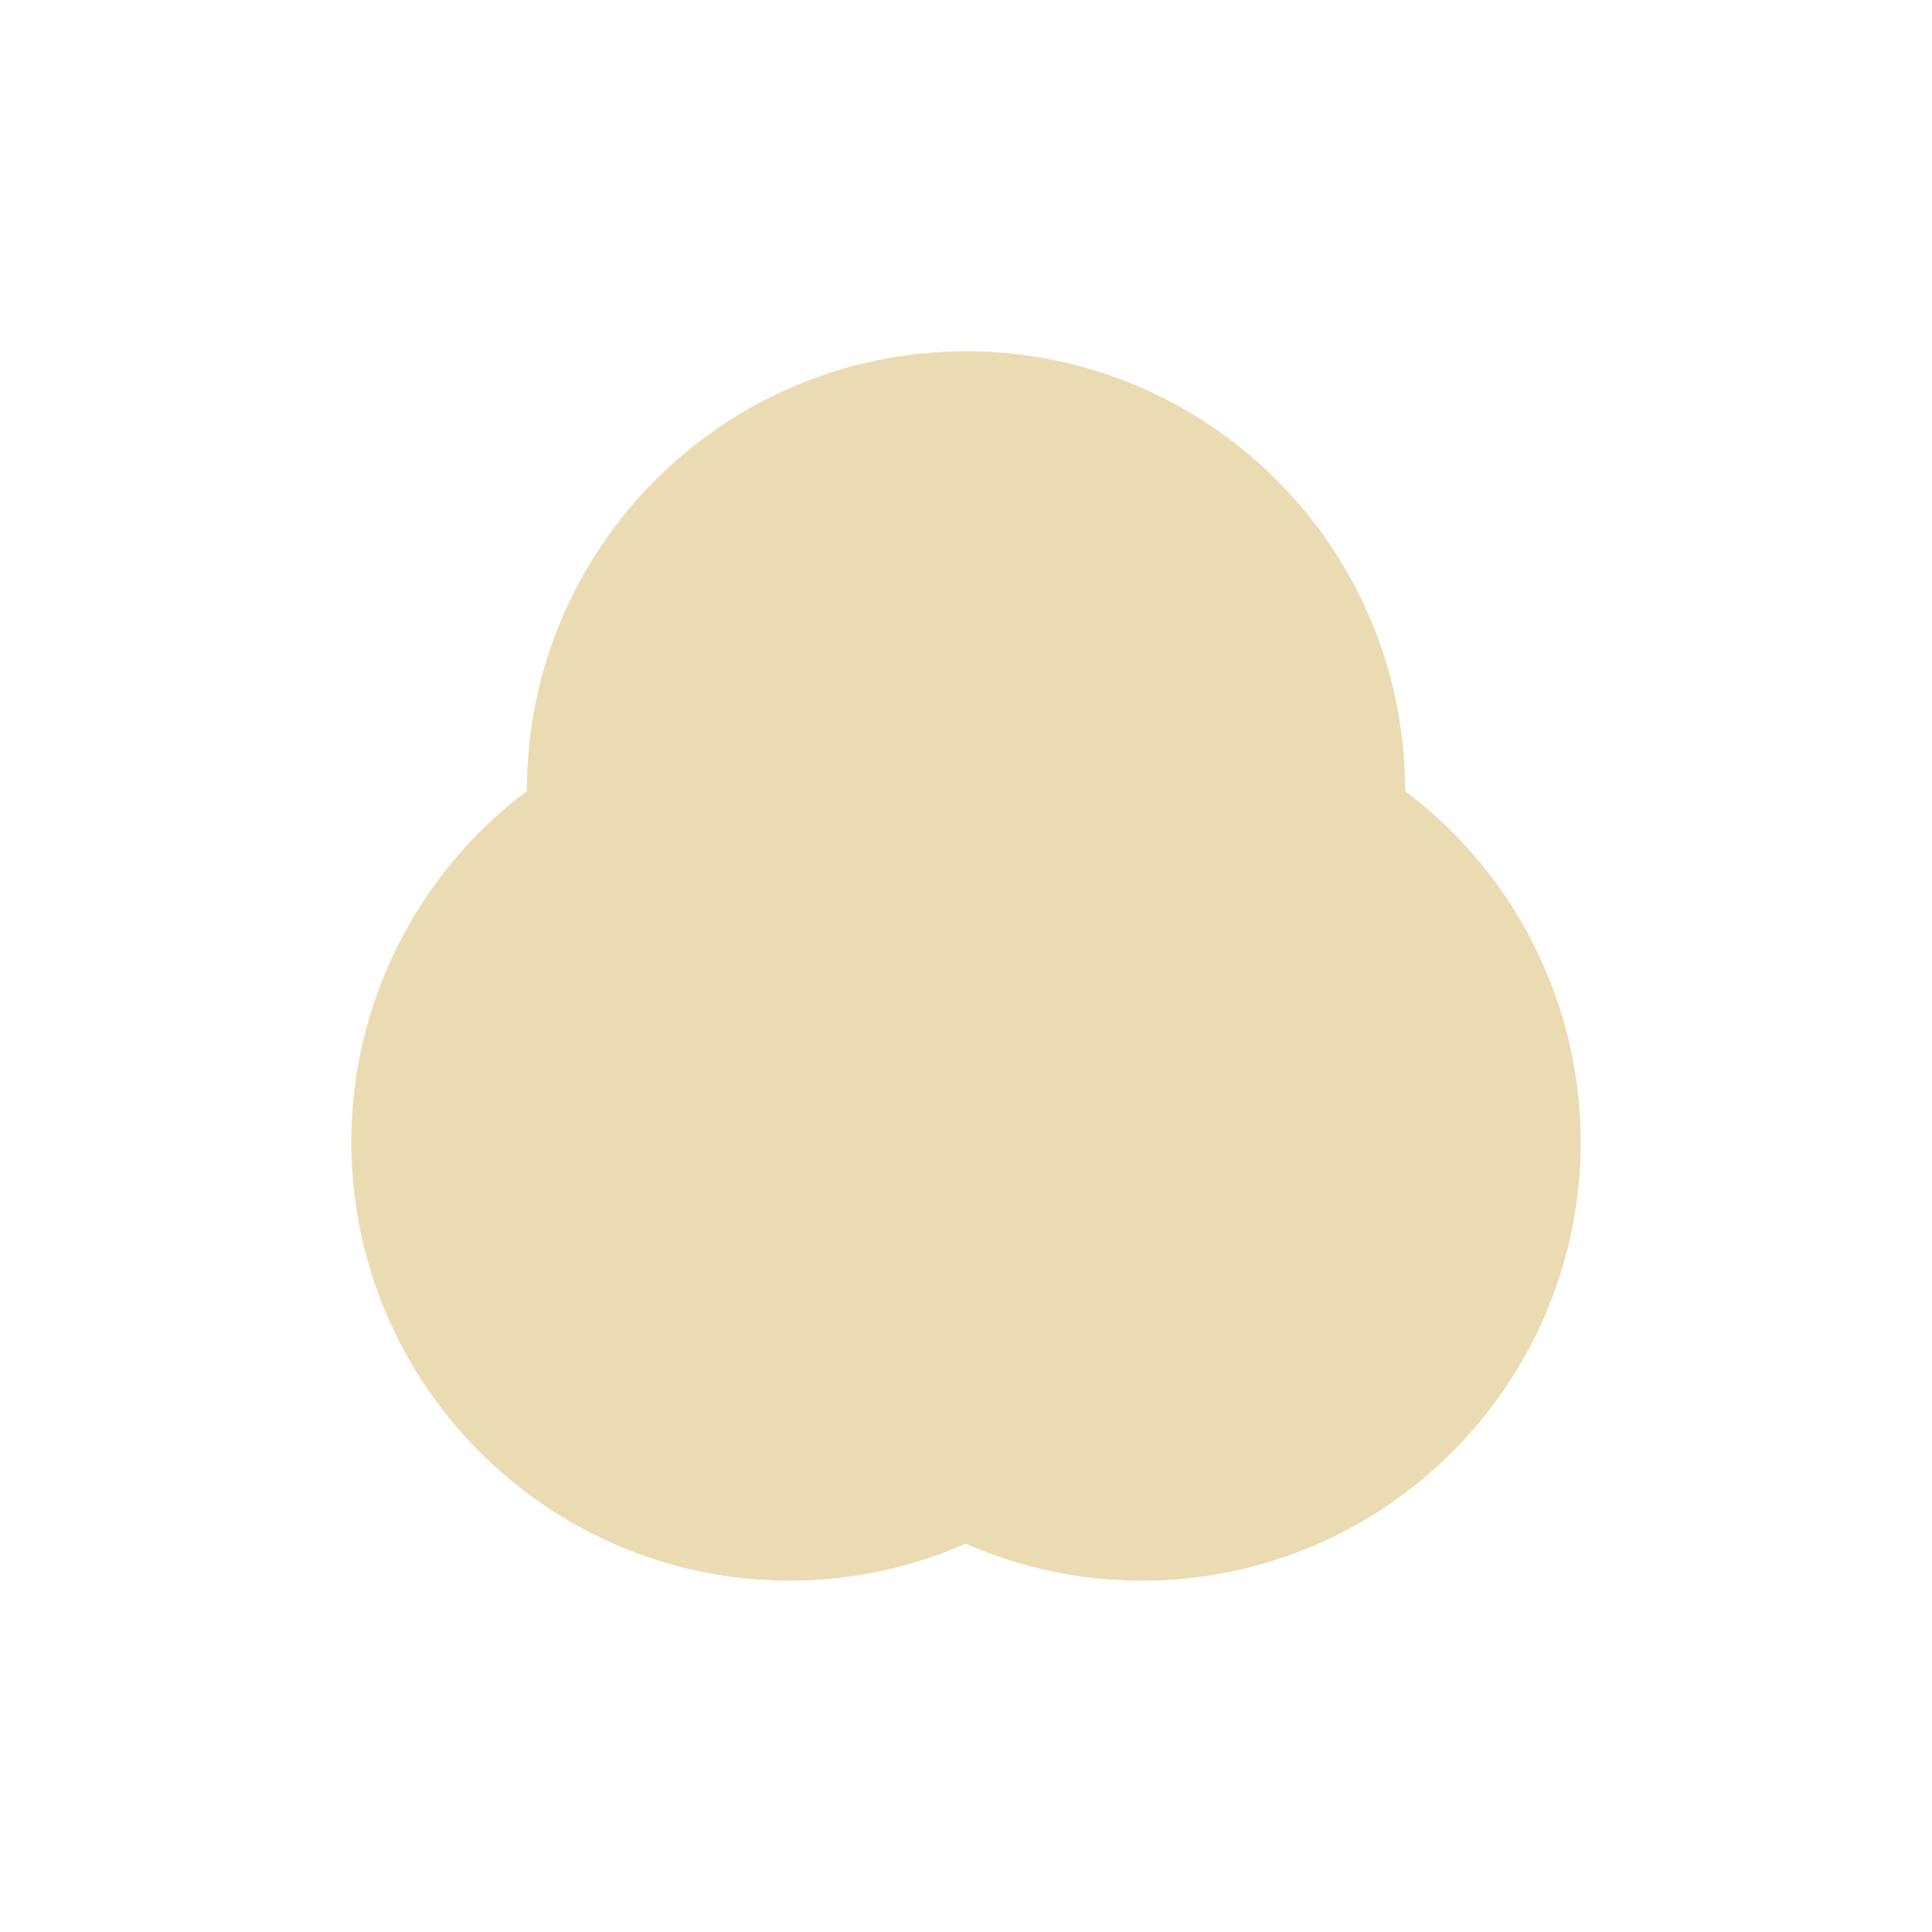
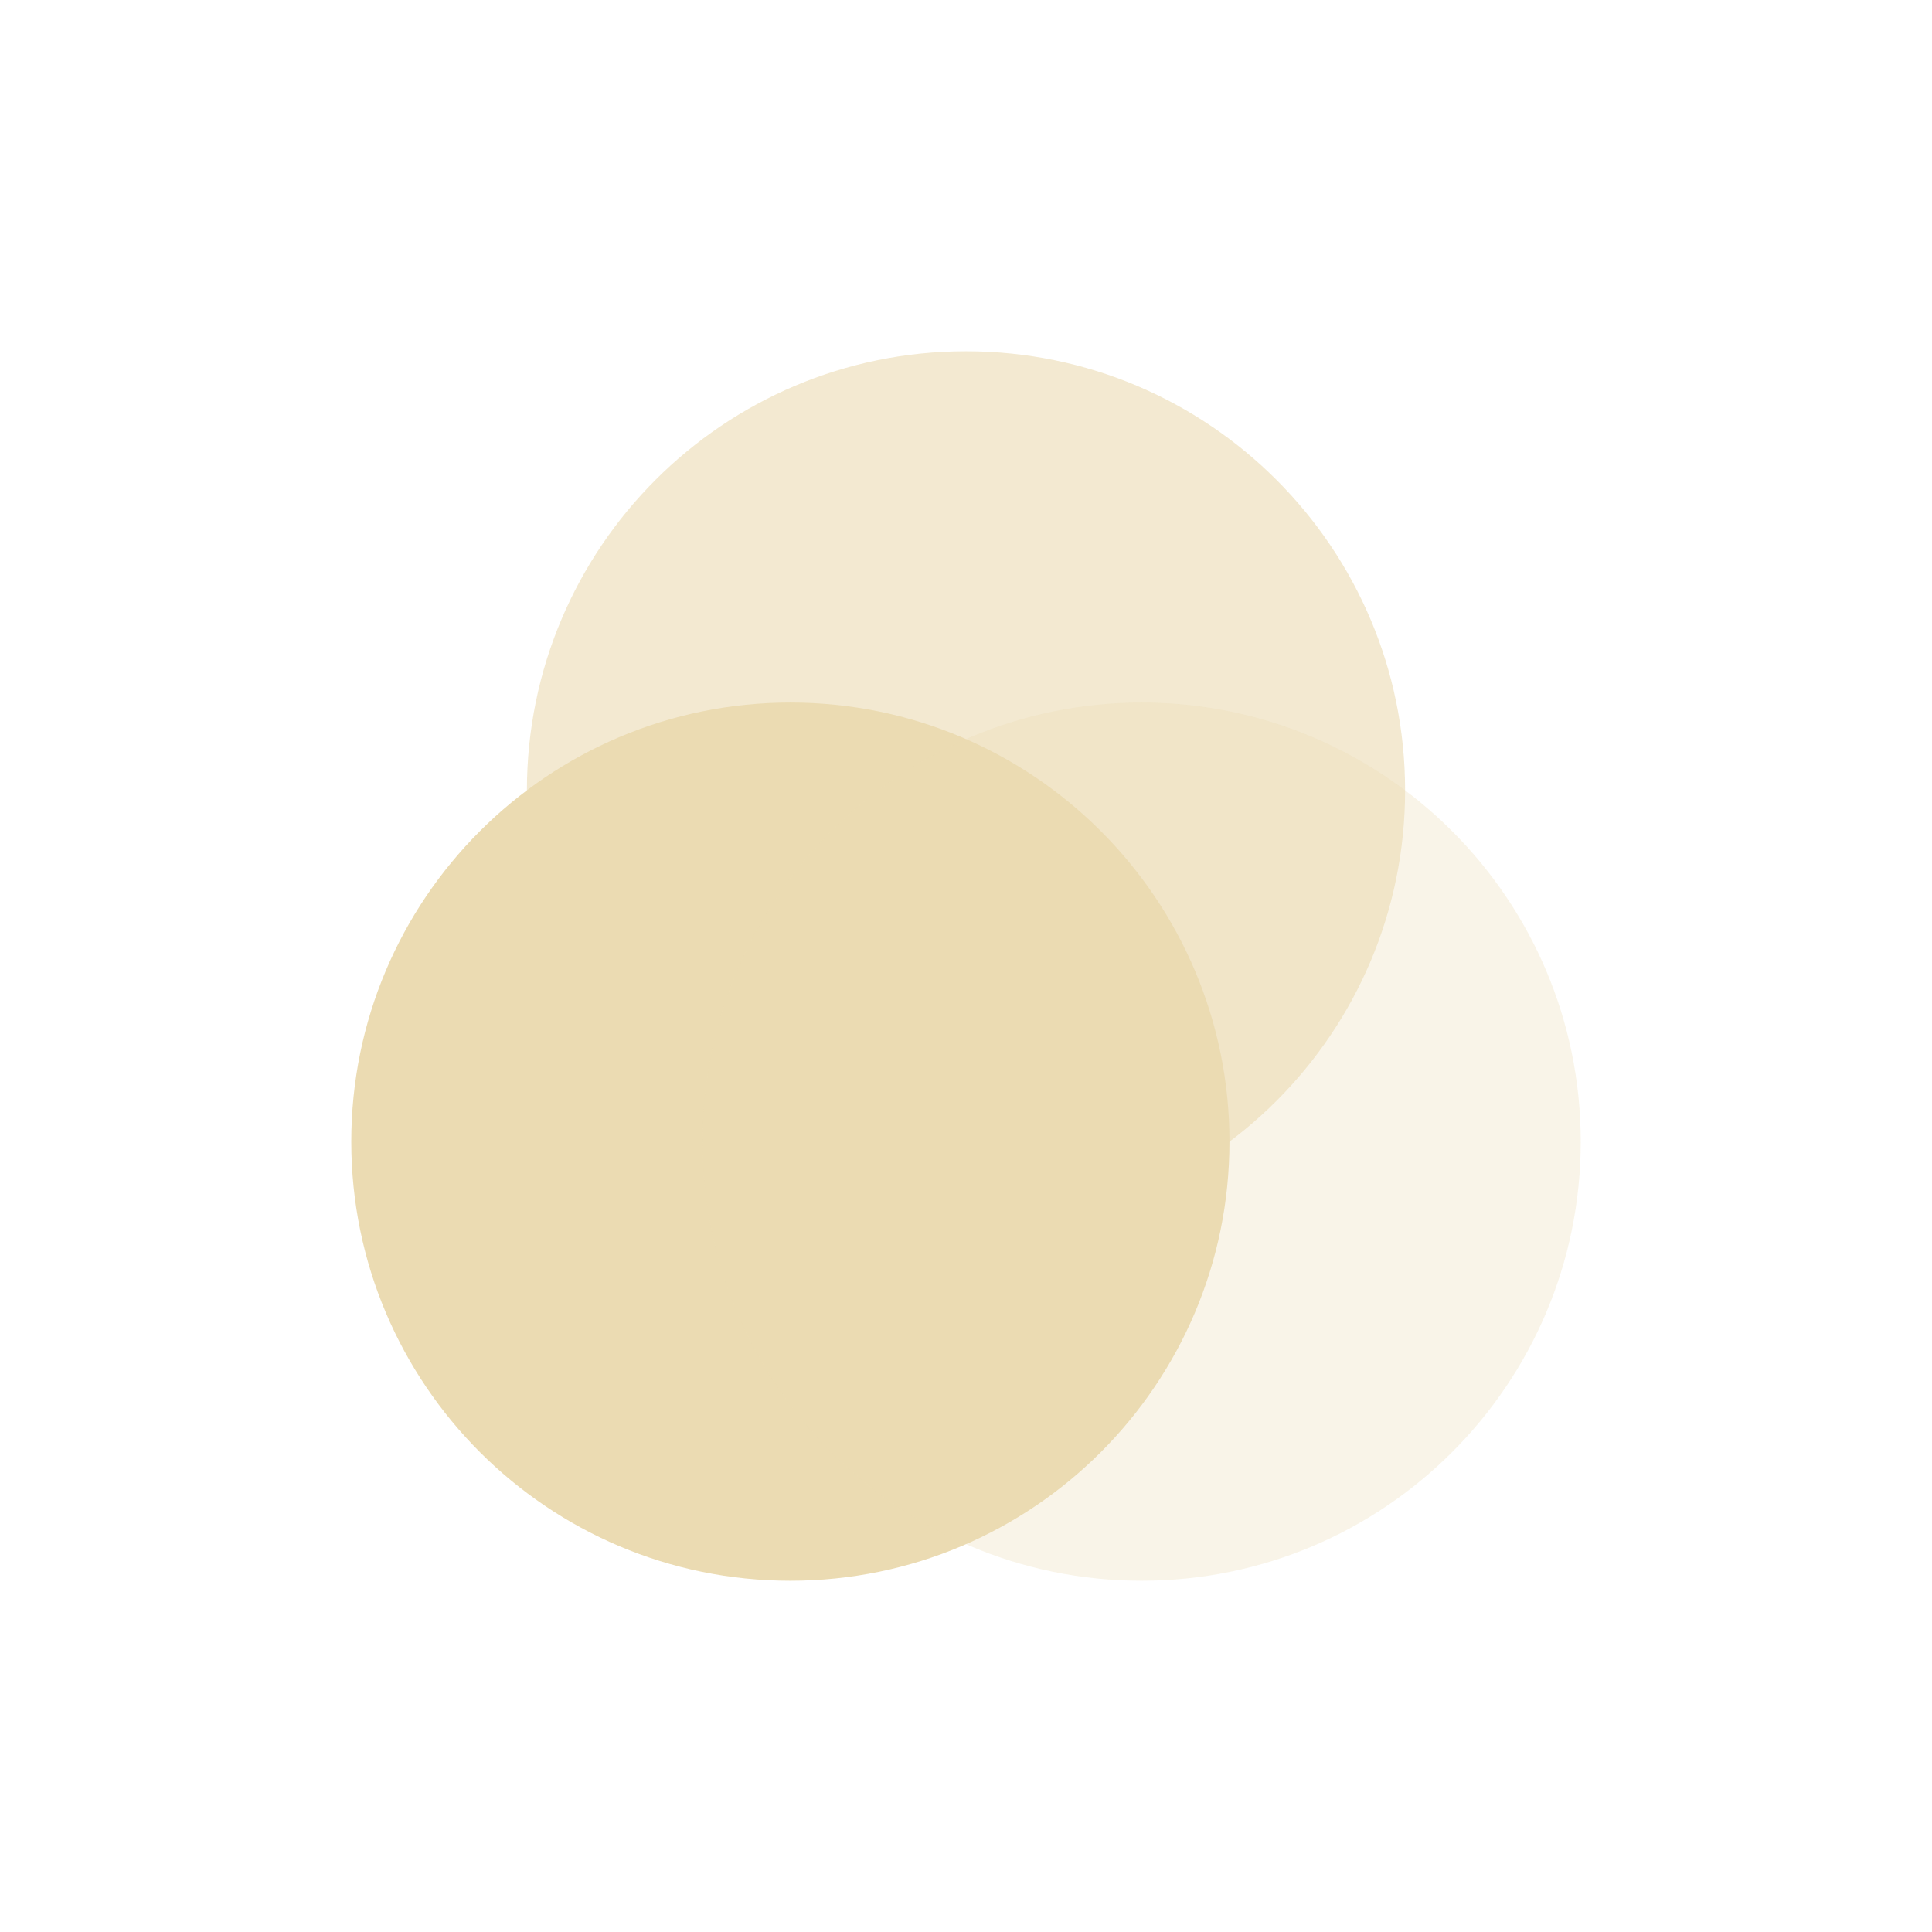
- <svg xmlns="http://www.w3.org/2000/svg" width="22" height="22" viewBox="0 0 22 22">
+ <svg xmlns="http://www.w3.org/2000/svg" width="22" height="22" version="1.1" viewBox="0 0 22 22">
  <defs>
-     <style id="current-color-scheme" type="text/css">
-    .ColorScheme-Text { color:#ebdbb2; } .ColorScheme-Highlight { color:#458588; }
-   </style>
+     <style type="text/css">.ColorScheme-Text { color:#ebdbb2; } .ColorScheme-Highlight { color:#458588; }</style>
  </defs>
-   <path style="fill:currentColor" class="ColorScheme-Text" d="M 8 1 A 5 5 0 0 0 3 6 A 5 5 0 0 0 3 6.008 A 5 5 0 0 0 1 10 A 5 5 0 0 0 6 15 A 5 5 0 0 0 7.996 14.578 A 5 5 0 0 0 10 15 A 5 5 0 0 0 15 10 A 5 5 0 0 0 13 6.008 A 5 5 0 0 0 13 6 A 5 5 0 0 0 8 1 z" transform="translate(3 3)" />
+   <path class="ColorScheme-Text" d="m16 9a5 5 0 0 1-5 5 5 5 0 0 1-5-5 5 5 0 0 1 5-5 5 5 0 0 1 5 5z" fill="currentColor" opacity=".6" />
+   <path class="ColorScheme-Text" d="m14 13a5 5 0 0 1-5 5 5 5 0 0 1-5-5 5 5 0 0 1 5-5 5 5 0 0 1 5 5z" fill="currentColor" />
+   <path class="ColorScheme-Text" d="m18 13a5 5 0 0 1-5 5 5 5 0 0 1-5-5 5 5 0 0 1 5-5 5 5 0 0 1 5 5z" fill="currentColor" opacity=".3" />
</svg>
